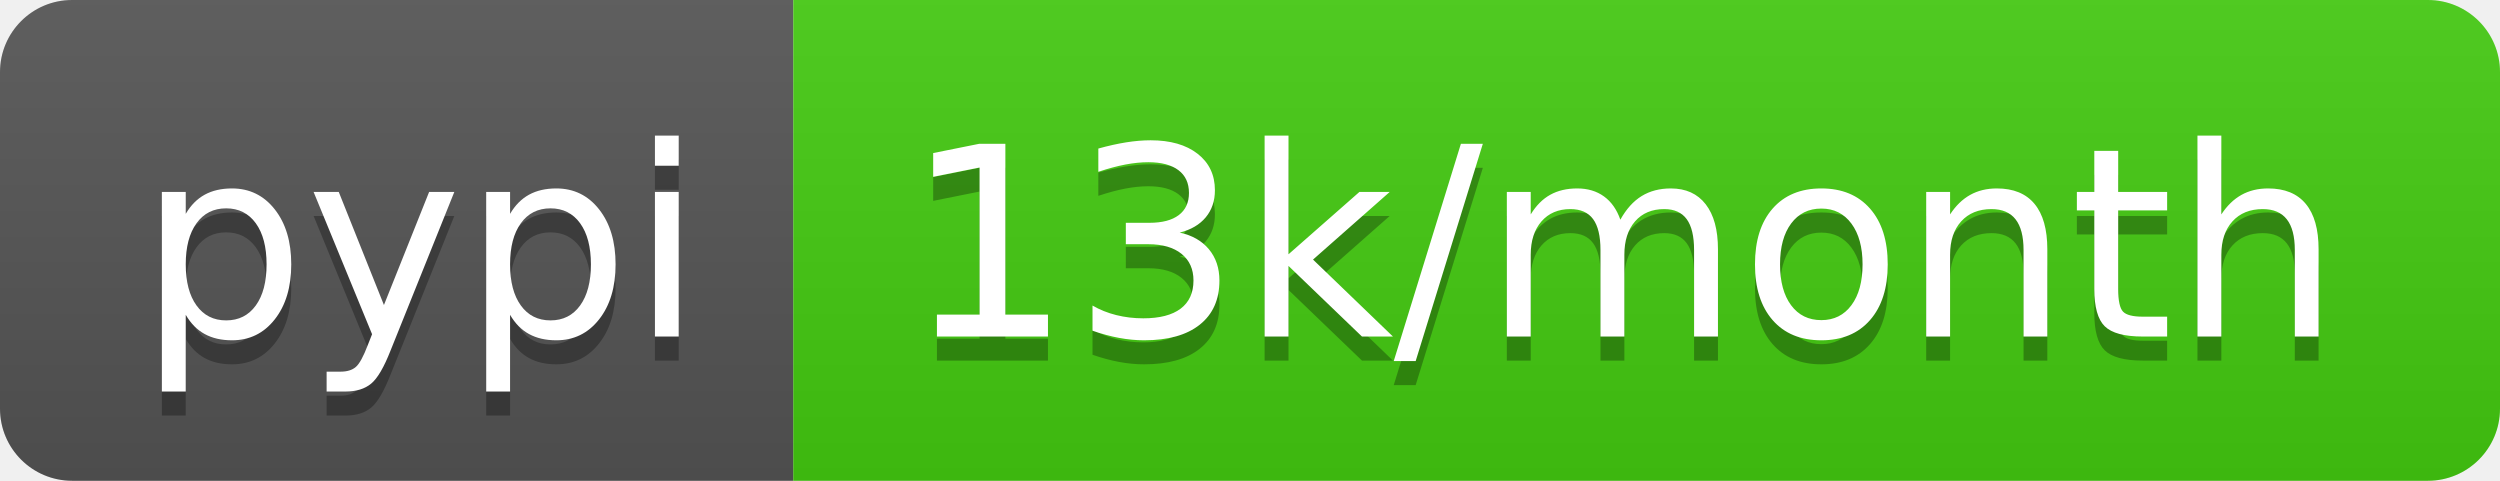
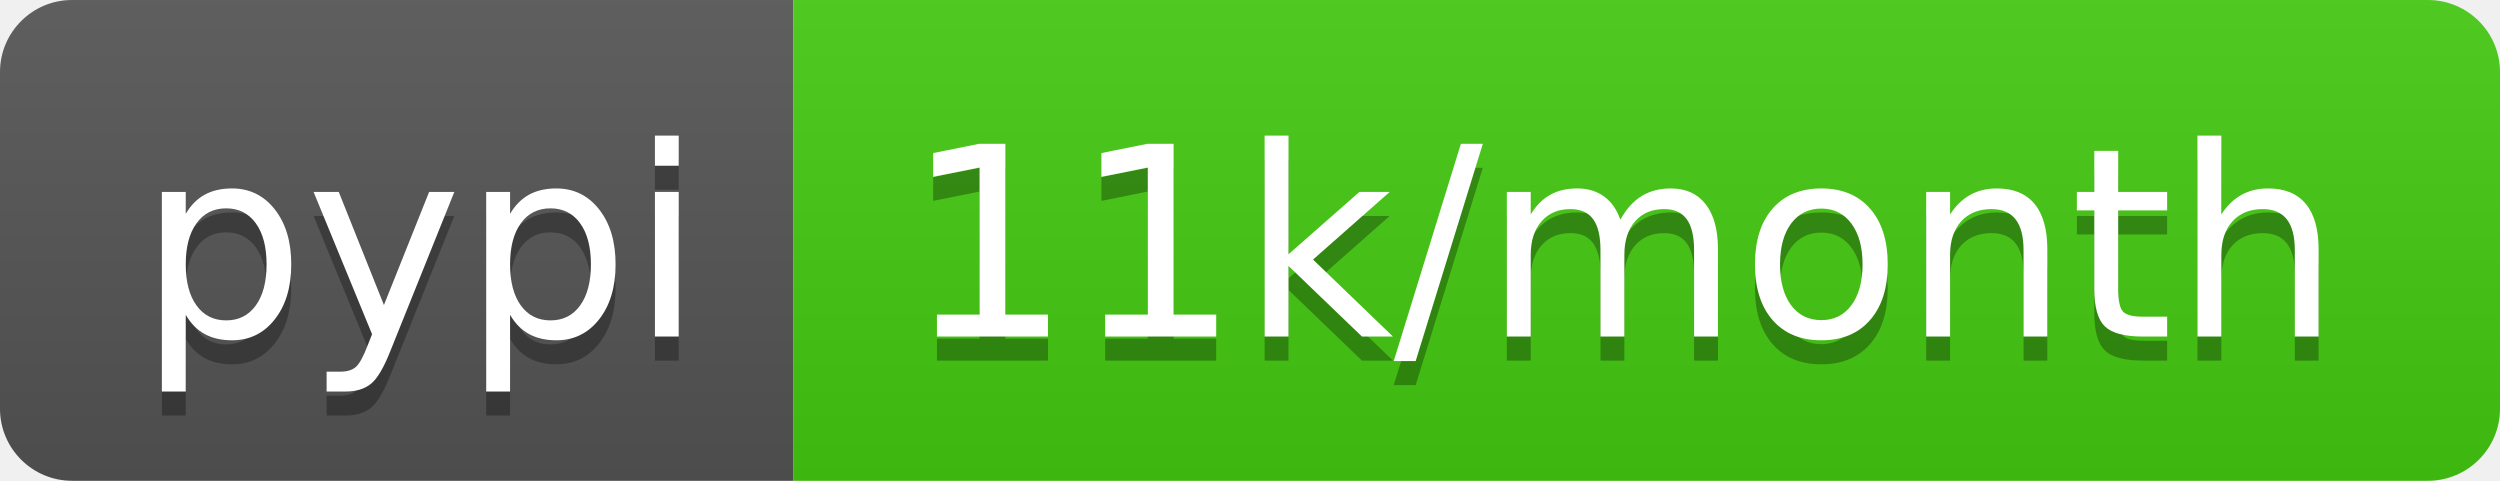
- <svg xmlns="http://www.w3.org/2000/svg" width="104" height="20" role="img" aria-label="pypi: 13k/month">
+ <svg xmlns="http://www.w3.org/2000/svg" width="104" height="20" role="img" aria-label="pypi: 11k/month">
  <linearGradient id="s" x2="0" y2="100%">
    <stop offset="0" stop-color="#bbb" stop-opacity=".1" />
    <stop offset="1" stop-opacity=".1" />
  </linearGradient>
  <clipPath id="r">
    <rect width="104" height="20" rx="3" fill="#fff" />
  </clipPath>
  <g clip-path="url(#r)">
    <rect width="33" height="20" fill="#555" />
    <rect x="33" width="71" height="20" fill="#4c1" />
    <rect width="104" height="20" fill="url(#s)" />
  </g>
  <g fill="#fff" text-anchor="middle" font-family="Verdana,Geneva,DejaVu Sans,sans-serif" text-rendering="geometricPrecision" font-size="110">
    <text aria-hidden="true" x="175" y="150" fill="#010101" fill-opacity=".3" transform="scale(.1)" textLength="230">pypi</text>
    <text x="175" y="140" transform="scale(.1)" fill="#fff" textLength="230">pypi</text>
-     <text aria-hidden="true" x="675" y="150" fill="#010101" fill-opacity=".3" transform="scale(.1)" textLength="610">13k/month</text>
-     <text x="675" y="140" transform="scale(.1)" fill="#fff" textLength="610">13k/month</text>
+     <text aria-hidden="true" x="675" y="150" fill="#010101" fill-opacity=".3" transform="scale(.1)" textLength="610">11k/month</text>
+     <text x="675" y="140" transform="scale(.1)" fill="#fff" textLength="610">11k/month</text>
  </g>
</svg>
